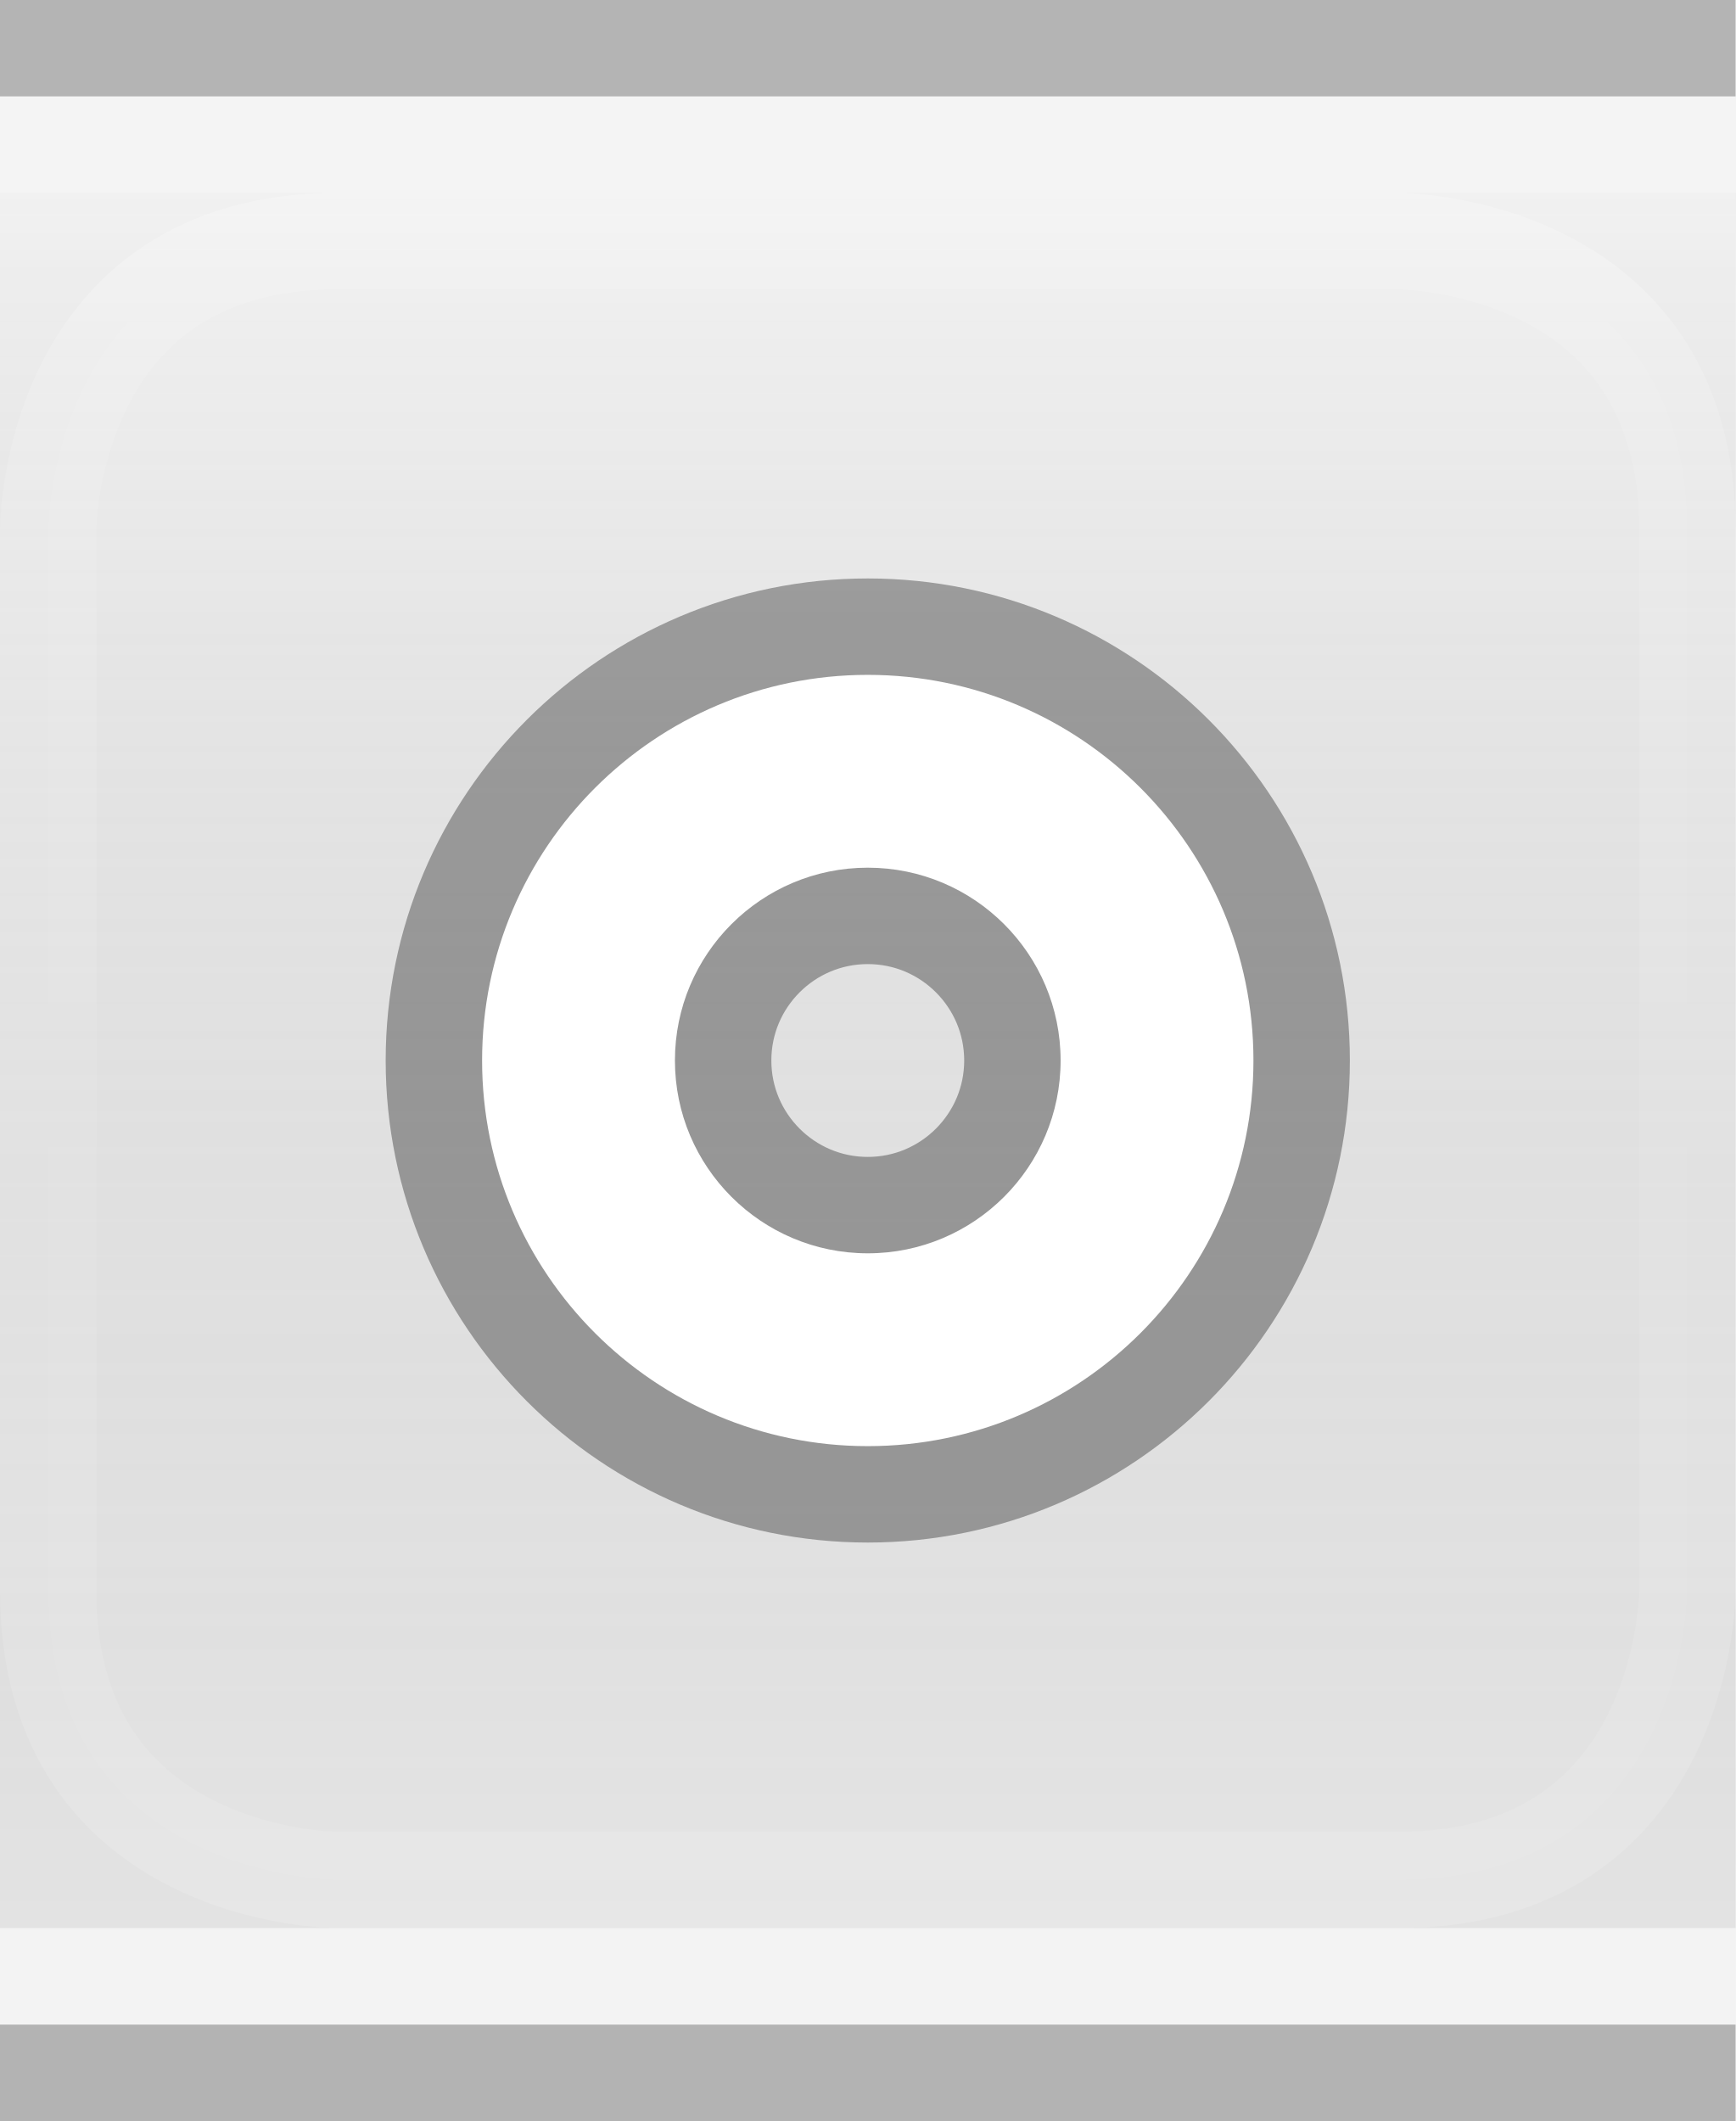
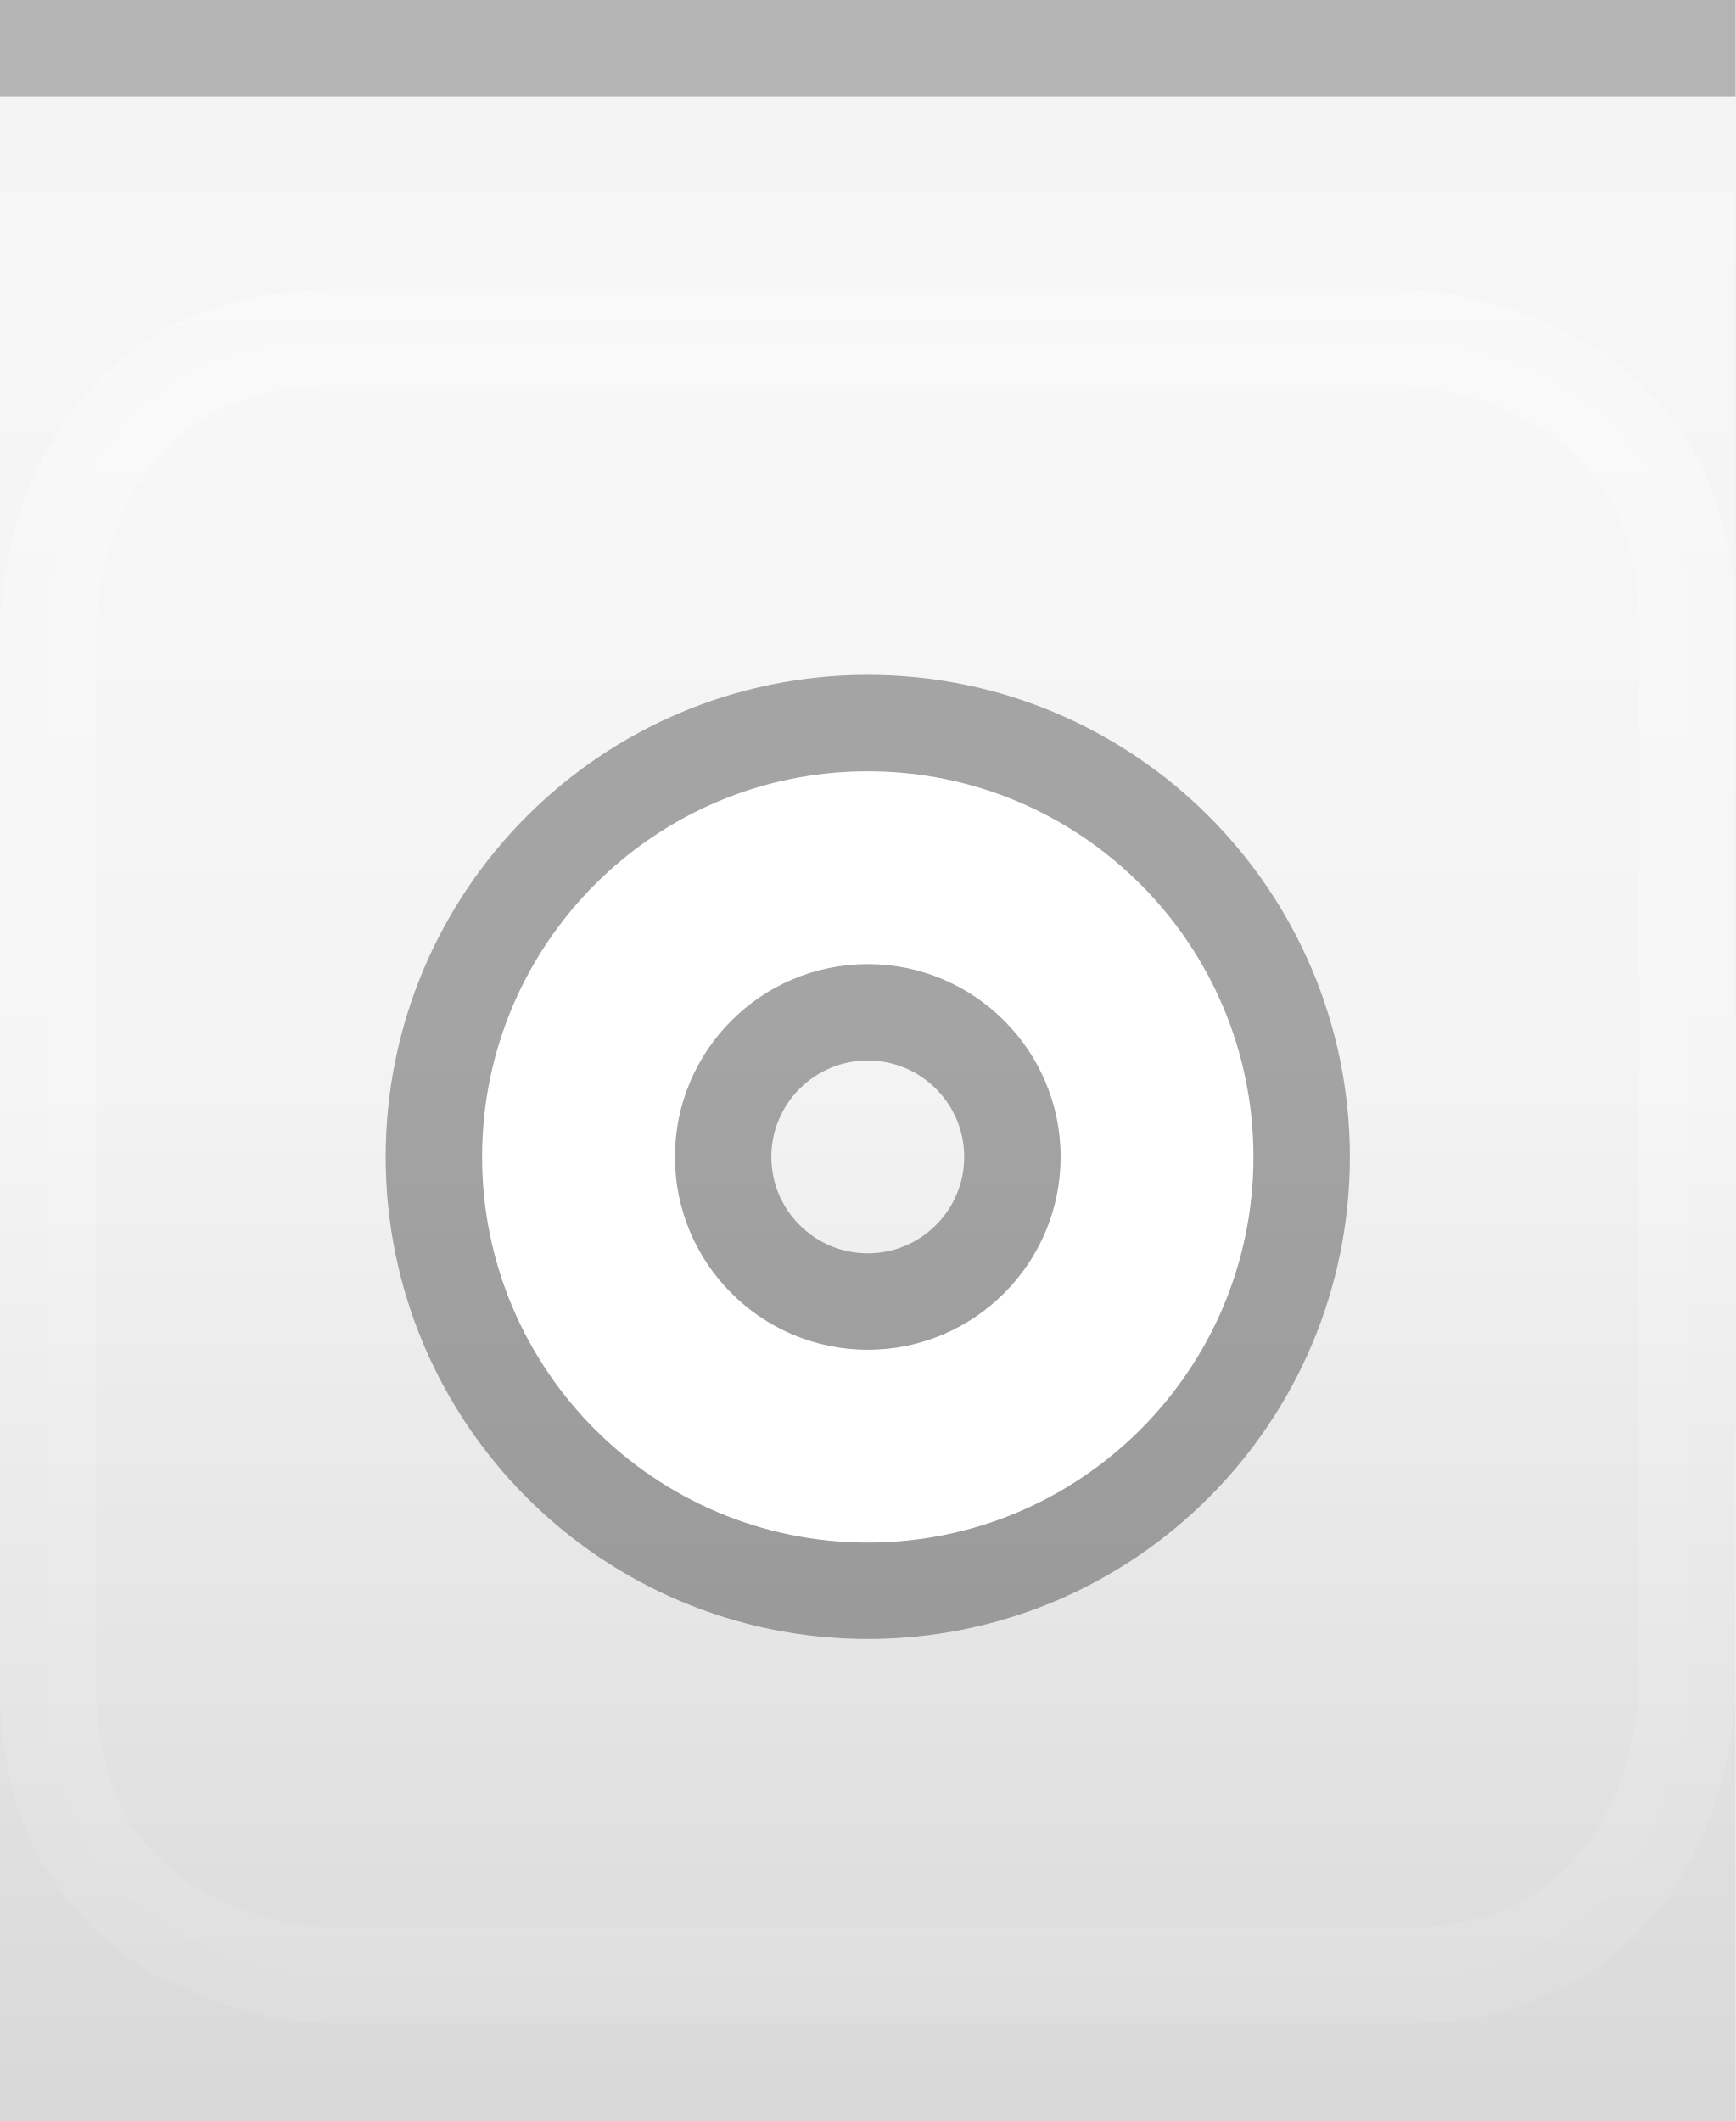
<svg xmlns="http://www.w3.org/2000/svg" xmlns:xlink="http://www.w3.org/1999/xlink" width="18" height="22" id="svg2" version="1.0">
  <defs id="defs4">
    <linearGradient id="linearGradient3143">
      <stop style="stop-color:#ffffff;stop-opacity:0.0;" offset="0" id="stop3145" />
-       <stop style="stop-color:#000000;stop-opacity:0.10;" offset="1" id="stop3147" />
+       <stop style="stop-color:#ffffff;stop-opacity:0.00;" offset="1" id="stop3147" />
    </linearGradient>
    <linearGradient id="linearGradient5873">
      <stop id="stop5875" offset="0" style="stop-color:#ffffff;stop-opacity:0.15;" />
      <stop id="stop5877" offset="0.5" style="stop-color:#ffffff;stop-opacity:0.00;" />
      <stop id="stop5879" offset="1" style="stop-color:#ffffff;stop-opacity:0;" />
    </linearGradient>
    <linearGradient id="linearGradient5847">
-       <stop id="stop5849" offset="0" style="stop-color:#ffffff;stop-opacity:0.50;" />
-       <stop id="stop5851" offset="1" style="stop-color:#000000;stop-opacity:0.10;" />
+       <stop id="stop5849" offset="0" style="stop-color:#ffffff;stop-opacity:1.00;" />
+       <stop id="stop5851" offset="0.5" style="stop-color:#ffffff;stop-opacity:0.20;" />
+       <stop id="stop5851" offset="1" style="stop-color:#000000;stop-opacity:0.20;" />
    </linearGradient>
-     <linearGradient xlink:href="#linearGradient5847" id="linearGradient3148" x1="0" y1="1" x2="0" y2="20" gradientUnits="userSpaceOnUse" spreadMethod="none" />
+     <linearGradient xlink:href="#linearGradient5847" id="linearGradient3148" x1="0" y1="1" x2="0" y2="22" gradientUnits="userSpaceOnUse" spreadMethod="none" />
    <linearGradient xlink:href="#linearGradient5873" id="linearGradient6962" x1="0" y1="1" x2="0" y2="8" gradientUnits="userSpaceOnUse" gradientTransform="matrix(1,0,0,0.2,0,1)" />
    <linearGradient xlink:href="#linearGradient3143" id="linearGradient3149" x1="0" y1="13" x2="0" y2="22" gradientUnits="userSpaceOnUse" />
  </defs>
  <g id="layer1" style="display:inline">
    <path style="fill:none;fill-opacity:0.50;fill-rule:evenodd;stroke:#000000;stroke-width:1px;stroke-linecap:square;stroke-linejoin:miter;stroke-opacity:0.25" d="M 0.5,0.5 L 17.5,0.5" id="path6059" />
-     <path style="fill:none;fill-opacity:0.50;fill-rule:evenodd;stroke:#000000;stroke-width:1px;stroke-linecap:square;stroke-linejoin:miter;stroke-opacity:0.25" d="M 0.5,21.5 L 17.5,21.5" id="path6060" />
  </g>
  <g id="layer4">
-     <g style="display:inline" id="g1969" transform="translate(0,2)">
+     <g style="display:inline" id="g1969" transform="translate(0,3)">
      <path style="fill:#ffffff;fill-rule:evenodd;stroke:#ffffff;stroke-width:1px;stroke-linecap:butt;stroke-linejoin:miter;stroke-opacity:0.5;fill-opacity:0.25;opacity:0.5" d="M 5.5,0.5 L 14.5,0.5 C 14.5,0.5 17.5,0.5 17.5,3.5 C 17.5,6.5 17.5,14.5 17.5,14.5 C 17.5,14.5 17.5,17.5 14.5,17.5 C 11.5,17.5 3.5,17.5 3.5,17.5 C 3.5,17.5 0.5,17.5 0.5,14.5 C 0.5,11.5 0.5,3.5 0.5,3.5 C 0.5,3.5 0.5,0.5 3.5,0.5 C 6.5,0.5 6.5,0.5 6.5,0.5 L 6.5,0.5" id="path4123" />
    </g>
  </g>
  <g id="layer2" style="display:inline">
-     <rect style="fill:url(#linearGradient3148);fill-opacity:0.50;fill-rule:evenodd;stroke:none;stroke-width:1;stroke-linecap:square;stroke-linejoin:miter;stroke-miterlimit:4;stroke-dasharray:none;stroke-opacity:1" id="rect6057" width="18" height="18" x="0" y="2" />
+     <rect style="fill:url(#linearGradient3148);fill-opacity:0.50;fill-rule:evenodd;stroke:none;stroke-width:1;stroke-linecap:square;stroke-linejoin:miter;stroke-miterlimit:4;stroke-dasharray:none;stroke-opacity:1" id="rect6057" width="18" height="20" x="0" y="2" />
  </g>
  <g id="layer3">
    <path style="fill:url(#linearGradient6962);fill-opacity:0.15;fill-rule:evenodd;stroke:none;stroke-width:1px;stroke-linejoin:miter;stroke-opacity:1" d="M 0,1 L 18,1 C 18,1 18,4 18,4 L 0,4 L 0,3 z " id="path6061" />
    <rect style="fill:url(#linearGradient3149);fill-opacity:0.05;stroke:none;stroke-width:1;stroke-linejoin:round;stroke-miterlimit:4;stroke-dasharray:none;stroke-opacity:1" id="rect3141" width="18" height="13" x="0" y="12" />
    <path style="fill:none;fill-opacity:0;fill-rule:evenodd;stroke:#ffffff;stroke-width:1px;stroke-linecap:square;stroke-linejoin:miter;stroke-opacity:0.25" d="M 0,1.5 L 18,1.5" id="path6061" />
-     <path style="fill:none;fill-opacity:0;fill-rule:evenodd;stroke:#ffffff;stroke-width:1px;stroke-linecap:square;stroke-linejoin:miter;stroke-opacity:0.25" d="M 0,20.5 L 18,20.5" id="path6062" />
  </g>
  <g id="g20">
-     <g style="display:inline" id="g1613" transform="translate(3,5)">
+     <g style="display:inline" id="g1613" transform="translate(3,6)">
      <path id="path1412" d="M 6,2 C 3.792,2 2,3.792 2,6 C 2,8.208 3.792,10 6,10 C 8.208,10 10,8.208 10,6 C 10,3.792 8.208,2 6,2 z M 6,4 C 7.104,4 8,4.896 8,6 C 8,7.104 7.104,8 6,8 C 4.896,8 4,7.104 4,6 C 4,4.896 4.896,4 6,4 z " style="opacity:0.33;fill:#000000;fill-opacity:1;stroke:#000000;stroke-width:2;stroke-linecap:round;stroke-linejoin:round;stroke-miterlimit:4;stroke-dasharray:none;stroke-opacity:1" />
      <path id="path2247" d="M 6,2 C 3.792,2 2,3.792 2,6 C 2,8.208 3.792,10 6,10 C 8.208,10 10,8.208 10,6 C 10,3.792 8.208,2 6,2 z M 6,4 C 7.104,4 8,4.896 8,6 C 8,7.104 7.104,8 6,8 C 4.896,8 4,7.104 4,6 C 4,4.896 4.896,4 6,4 z " style="opacity:1;fill:#ffffff;fill-opacity:1;stroke:#ffffff;stroke-width:0;stroke-linecap:round;stroke-linejoin:round;stroke-miterlimit:4;stroke-dasharray:none;stroke-opacity:1" />
    </g>
  </g>
</svg>
